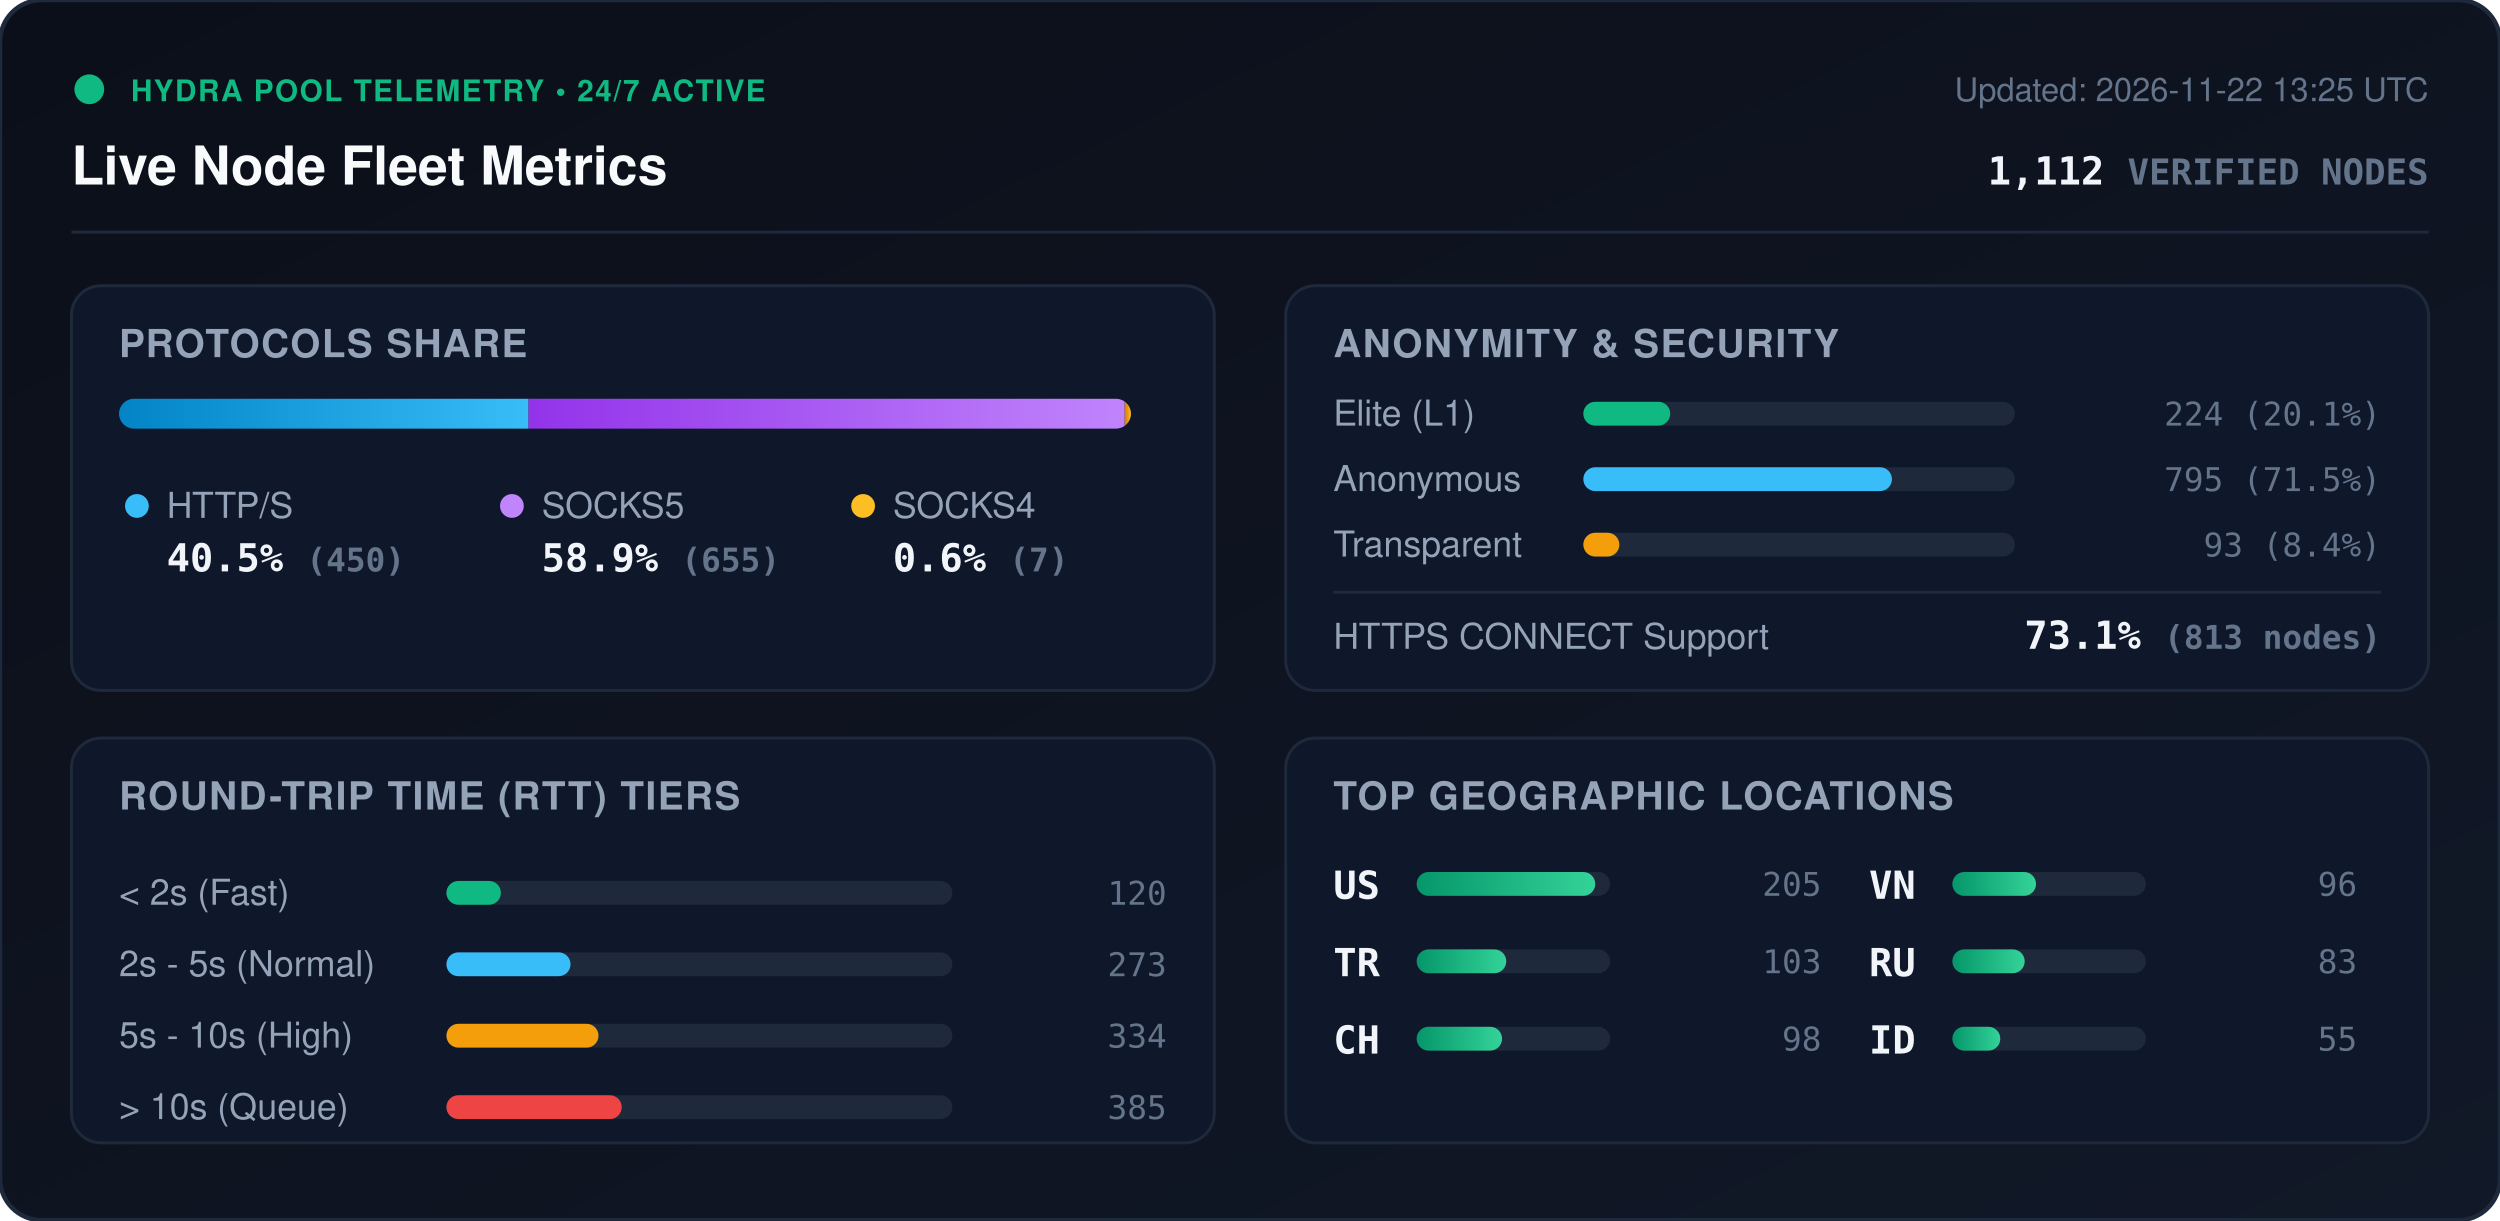
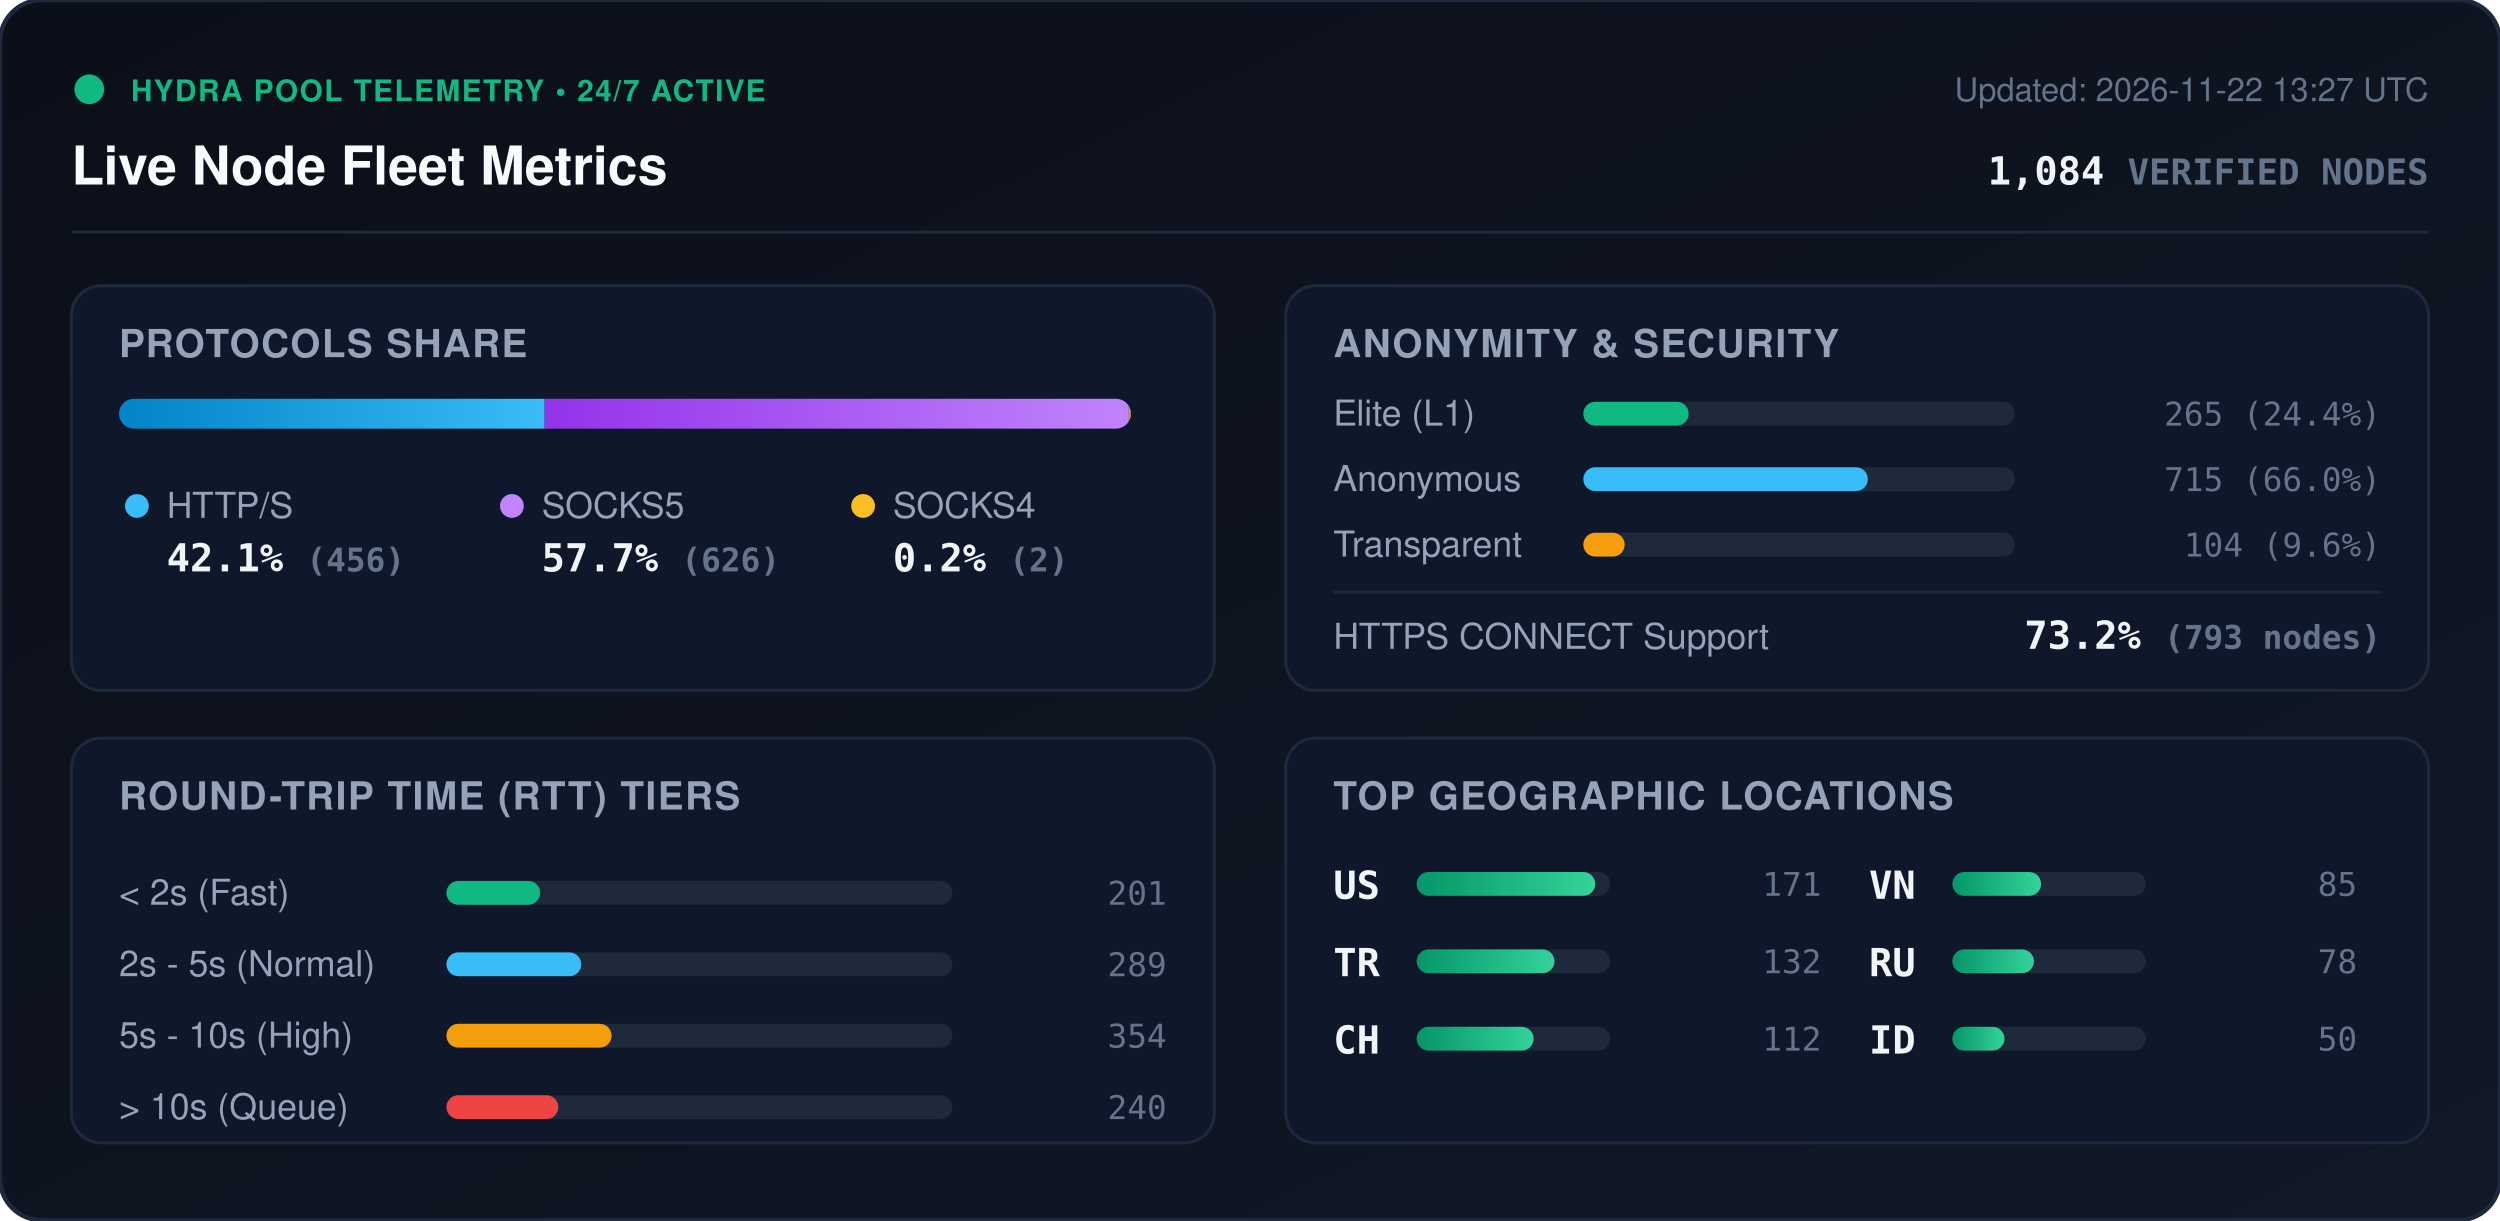
<svg xmlns="http://www.w3.org/2000/svg" viewBox="0 0 840 410" width="840" height="410" style="max-width: 100%; height: auto;">
  <defs>
    <linearGradient id="bg" x1="0%" y1="0%" x2="100%" y2="100%">
      <stop offset="0%" stop-color="#0b0f19" />
      <stop offset="100%" stop-color="#111827" />
    </linearGradient>
    <linearGradient id="bar-http" x1="0%" y1="0%" x2="100%" y2="0%">
      <stop offset="0%" stop-color="#0284c7" />
      <stop offset="100%" stop-color="#38bdf8" />
    </linearGradient>
    <linearGradient id="bar-socks5" x1="0%" y1="0%" x2="100%" y2="0%">
      <stop offset="0%" stop-color="#9333ea" />
      <stop offset="100%" stop-color="#c084fc" />
    </linearGradient>
    <linearGradient id="bar-socks4" x1="0%" y1="0%" x2="100%" y2="0%">
      <stop offset="0%" stop-color="#d97706" />
      <stop offset="100%" stop-color="#fbbf24" />
    </linearGradient>
    <linearGradient id="bar-green" x1="0%" y1="0%" x2="100%" y2="0%">
      <stop offset="0%" stop-color="#059669" />
      <stop offset="100%" stop-color="#34d399" />
    </linearGradient>
    <clipPath id="prog-track-clip">
      <rect width="340.0" height="10" rx="5" />
    </clipPath>
    <style>
      .title { font: 700 18px -apple-system, BlinkMacSystemFont, 'Segoe UI', Helvetica, Arial, sans-serif; fill: #f8fafc; }
      .sub { font: 500 11px -apple-system, BlinkMacSystemFont, 'Segoe UI', Helvetica, Arial, sans-serif; fill: #64748b; }
      .section-hdr { font: 600 13px -apple-system, BlinkMacSystemFont, 'Segoe UI', Helvetica, Arial, sans-serif; fill: #94a3b8; letter-spacing: 0.5px; }
      .metric-val { font: 700 13px -apple-system, BlinkMacSystemFont, 'Segoe UI', Helvetica, Arial, sans-serif; fill: #f1f5f9; }
      .metric-lbl { font: 500 12px -apple-system, BlinkMacSystemFont, 'Segoe UI', Helvetica, Arial, sans-serif; fill: #94a3b8; }
      .badge-txt { font: 700 10px -apple-system, BlinkMacSystemFont, 'Segoe UI', Helvetica, Arial, sans-serif; fill: #10b981; letter-spacing: 0.5px; }
      .mono { font-family: ui-monospace, SFMono-Regular, Menlo, Monaco, Consolas, monospace; }
      .pulse { animation: beacon 2s infinite ease-in-out; }
      @keyframes beacon { 0%, 100% { opacity: 1; } 50% { opacity: 0.35; } }
    </style>
  </defs>
  <rect width="840" height="410" rx="14" fill="url(#bg)" stroke="#1e293b" stroke-width="1.5" />
  <g transform="translate(24, 24)">
    <circle cx="6" cy="6" r="5" fill="#10b981" class="pulse" />
    <text x="20" y="10" class="badge-txt">HYDRA POOL TELEMETRY • 24/7 ACTIVE</text>
    <text x="0" y="38" class="title">Live Node Fleet Metrics</text>
-     <text x="792" y="10" text-anchor="end" class="sub">Updated: 2026-11-22 13:25 UTC</text>
-     <text x="792" y="38" text-anchor="end" class="metric-val mono" fill="#38bdf8">1,112 <tspan font-size="12" fill="#64748b">VERIFIED NODES</tspan>
+     <text x="792" y="10" text-anchor="end" class="sub">Updated: 2026-11-22 13:27 UTC</text>
+     <text x="792" y="38" text-anchor="end" class="metric-val mono" fill="#38bdf8">1,084 <tspan font-size="12" fill="#64748b">VERIFIED NODES</tspan>
    </text>
  </g>
  <line x1="24" y1="78" x2="816" y2="78" stroke="#1e293b" stroke-width="1" />
  <g transform="translate(24, 96)">
    <rect width="384" height="136" rx="10" fill="#0f172a" stroke="#1e293b" />
    <text x="16" y="24" class="section-hdr">PROTOCOLS SHARE</text>
    <g transform="translate(16, 38)">
      <rect width="340.0" height="10" rx="5" fill="#1e293b" />
      <g clip-path="url(#prog-track-clip)">
-         <rect x="0" width="137.6" height="10" fill="url(#bar-http)" />
-         <rect x="137.6" width="200.3" height="10" fill="url(#bar-socks5)" />
-         <rect x="337.9" width="2.1" height="10" fill="url(#bar-socks4)" />
+         <rect x="0" width="143.0" height="10" fill="url(#bar-http)" />
+         <rect x="143.0" width="196.3" height="10" fill="url(#bar-socks5)" />
+         <rect x="339.3" width="0.6" height="10" fill="url(#bar-socks4)" />
      </g>
    </g>
    <g transform="translate(16, 68)">
      <circle cx="6" cy="6" r="4" fill="#38bdf8" />
      <text x="16" y="10" class="metric-lbl">HTTP/S</text>
-       <text x="16" y="28" class="metric-val mono">40.5% <tspan font-size="11" fill="#64748b">(450)</tspan>
+       <text x="16" y="28" class="metric-val mono">42.1% <tspan font-size="11" fill="#64748b">(456)</tspan>
      </text>
      <circle cx="132" cy="6" r="4" fill="#c084fc" />
      <text x="142" y="10" class="metric-lbl">SOCKS5</text>
-       <text x="142" y="28" class="metric-val mono">58.9% <tspan font-size="11" fill="#64748b">(655)</tspan>
+       <text x="142" y="28" class="metric-val mono">57.7% <tspan font-size="11" fill="#64748b">(626)</tspan>
      </text>
      <circle cx="250" cy="6" r="4" fill="#fbbf24" />
      <text x="260" y="10" class="metric-lbl">SOCKS4</text>
-       <text x="260" y="28" class="metric-val mono">0.6% <tspan font-size="11" fill="#64748b">(7)</tspan>
+       <text x="260" y="28" class="metric-val mono">0.2% <tspan font-size="11" fill="#64748b">(2)</tspan>
      </text>
    </g>
  </g>
  <g transform="translate(432, 96)">
    <rect width="384" height="136" rx="10" fill="#0f172a" stroke="#1e293b" />
    <text x="16" y="24" class="section-hdr">ANONYMITY &amp; SECURITY</text>
    <text x="16" y="47" class="metric-lbl">Elite (L1)</text>
    <rect x="100" y="39" width="145.0" height="8" rx="4" fill="#1e293b" />
-     <rect x="100" y="39" width="29.2" height="8" rx="4" fill="#10b981" />
-     <text x="368" y="47" text-anchor="end" class="mono sub" fill="#e2e8f0">224 (20.1%)</text>
+     <rect x="100" y="39" width="35.4" height="8" rx="4" fill="#10b981" />
+     <text x="368" y="47" text-anchor="end" class="mono sub" fill="#e2e8f0">265 (24.4%)</text>
    <text x="16" y="69" class="metric-lbl">Anonymous</text>
    <rect x="100" y="61" width="145.0" height="8" rx="4" fill="#1e293b" />
-     <rect x="100" y="61" width="103.7" height="8" rx="4" fill="#38bdf8" />
-     <text x="368" y="69" text-anchor="end" class="mono sub" fill="#e2e8f0">795 (71.5%)</text>
+     <rect x="100" y="61" width="95.6" height="8" rx="4" fill="#38bdf8" />
+     <text x="368" y="69" text-anchor="end" class="mono sub" fill="#e2e8f0">715 (66.0%)</text>
    <text x="16" y="91" class="metric-lbl">Transparent</text>
    <rect x="100" y="83" width="145.0" height="8" rx="4" fill="#1e293b" />
-     <rect x="100" y="83" width="12.1" height="8" rx="4" fill="#f59e0b" />
-     <text x="368" y="91" text-anchor="end" class="mono sub" fill="#e2e8f0">93 (8.4%)</text>
+     <rect x="100" y="83" width="13.9" height="8" rx="4" fill="#f59e0b" />
+     <text x="368" y="91" text-anchor="end" class="mono sub" fill="#e2e8f0">104 (9.6%)</text>
    <line x1="16" y1="103" x2="368" y2="103" stroke="#1e293b" stroke-width="1" />
    <text x="16" y="122" class="metric-lbl">HTTPS CONNECT Support</text>
-     <text x="368" y="122" text-anchor="end" class="metric-val mono" fill="#34d399">73.1% <tspan font-size="11" fill="#64748b">(813 nodes)</tspan>
+     <text x="368" y="122" text-anchor="end" class="metric-val mono" fill="#34d399">73.2% <tspan font-size="11" fill="#64748b">(793 nodes)</tspan>
    </text>
  </g>
  <g transform="translate(24, 248)">
    <rect width="384" height="136" rx="10" fill="#0f172a" stroke="#1e293b" />
    <text x="16" y="24" class="section-hdr">ROUND-TRIP TIME (RTT) TIERS</text>
    <g transform="translate(16, 42)">
      <text x="0" y="14" class="metric-lbl">&lt; 2s (Fast)</text>
      <rect x="110" y="6" width="170" height="8" rx="4" fill="#1e293b" />
-       <rect x="110" y="6" width="18.3" height="8" rx="4" fill="#10b981" />
-       <text x="352" y="14" text-anchor="end" class="mono sub">120</text>
+       <rect x="110" y="6" width="31.5" height="8" rx="4" fill="#10b981" />
+       <text x="352" y="14" text-anchor="end" class="mono sub">201</text>
      <text x="0" y="38" class="metric-lbl">2s - 5s (Normal)</text>
      <rect x="110" y="30" width="170" height="8" rx="4" fill="#1e293b" />
-       <rect x="110" y="30" width="41.7" height="8" rx="4" fill="#38bdf8" />
-       <text x="352" y="38" text-anchor="end" class="mono sub">273</text>
+       <rect x="110" y="30" width="45.3" height="8" rx="4" fill="#38bdf8" />
+       <text x="352" y="38" text-anchor="end" class="mono sub">289</text>
      <text x="0" y="62" class="metric-lbl">5s - 10s (High)</text>
      <rect x="110" y="54" width="170" height="8" rx="4" fill="#1e293b" />
-       <rect x="110" y="54" width="51.1" height="8" rx="4" fill="#f59e0b" />
-       <text x="352" y="62" text-anchor="end" class="mono sub">334</text>
+       <rect x="110" y="54" width="55.5" height="8" rx="4" fill="#f59e0b" />
+       <text x="352" y="62" text-anchor="end" class="mono sub">354</text>
      <text x="0" y="86" class="metric-lbl">&gt; 10s (Queue)</text>
      <rect x="110" y="78" width="170" height="8" rx="4" fill="#1e293b" />
-       <rect x="110" y="78" width="58.9" height="8" rx="4" fill="#ef4444" />
-       <text x="352" y="86" text-anchor="end" class="mono sub">385</text>
+       <rect x="110" y="78" width="37.6" height="8" rx="4" fill="#ef4444" />
+       <text x="352" y="86" text-anchor="end" class="mono sub">240</text>
    </g>
  </g>
  <g transform="translate(432, 248)">
    <rect width="384" height="136" rx="10" fill="#0f172a" stroke="#1e293b" />
    <text x="16" y="24" class="section-hdr">TOP GEOGRAPHIC LOCATIONS</text>
    <g transform="translate(16, 42)">
      <g transform="translate(0, 0)">
        <text x="0" y="12" class="mono metric-val" font-size="12">US</text>
        <rect x="28" y="3" width="65" height="8" rx="4" fill="#1e293b" />
        <rect x="28" y="3" width="60.0" height="8" rx="4" fill="url(#bar-green)" />
-         <text x="164" y="11" text-anchor="end" class="mono sub">205</text>
+         <text x="164" y="11" text-anchor="end" class="mono sub">171</text>
      </g>
      <g transform="translate(0, 26)">
        <text x="0" y="12" class="mono metric-val" font-size="12">TR</text>
        <rect x="28" y="3" width="65" height="8" rx="4" fill="#1e293b" />
-         <rect x="28" y="3" width="30.1" height="8" rx="4" fill="url(#bar-green)" />
-         <text x="164" y="11" text-anchor="end" class="mono sub">103</text>
+         <rect x="28" y="3" width="46.3" height="8" rx="4" fill="url(#bar-green)" />
+         <text x="164" y="11" text-anchor="end" class="mono sub">132</text>
      </g>
      <g transform="translate(0, 52)">
        <text x="0" y="12" class="mono metric-val" font-size="12">CH</text>
        <rect x="28" y="3" width="65" height="8" rx="4" fill="#1e293b" />
-         <rect x="28" y="3" width="28.7" height="8" rx="4" fill="url(#bar-green)" />
-         <text x="164" y="11" text-anchor="end" class="mono sub">98</text>
+         <rect x="28" y="3" width="39.3" height="8" rx="4" fill="url(#bar-green)" />
+         <text x="164" y="11" text-anchor="end" class="mono sub">112</text>
      </g>
      <g transform="translate(180, 0)">
        <text x="0" y="12" class="mono metric-val" font-size="12">VN</text>
        <rect x="28" y="3" width="65" height="8" rx="4" fill="#1e293b" />
-         <rect x="28" y="3" width="28.1" height="8" rx="4" fill="url(#bar-green)" />
-         <text x="164" y="11" text-anchor="end" class="mono sub">96</text>
+         <rect x="28" y="3" width="29.8" height="8" rx="4" fill="url(#bar-green)" />
+         <text x="164" y="11" text-anchor="end" class="mono sub">85</text>
      </g>
      <g transform="translate(180, 26)">
        <text x="0" y="12" class="mono metric-val" font-size="12">RU</text>
        <rect x="28" y="3" width="65" height="8" rx="4" fill="#1e293b" />
-         <rect x="28" y="3" width="24.3" height="8" rx="4" fill="url(#bar-green)" />
-         <text x="164" y="11" text-anchor="end" class="mono sub">83</text>
+         <rect x="28" y="3" width="27.4" height="8" rx="4" fill="url(#bar-green)" />
+         <text x="164" y="11" text-anchor="end" class="mono sub">78</text>
      </g>
      <g transform="translate(180, 52)">
        <text x="0" y="12" class="mono metric-val" font-size="12">ID</text>
        <rect x="28" y="3" width="65" height="8" rx="4" fill="#1e293b" />
-         <rect x="28" y="3" width="16.1" height="8" rx="4" fill="url(#bar-green)" />
-         <text x="164" y="11" text-anchor="end" class="mono sub">55</text>
+         <rect x="28" y="3" width="17.5" height="8" rx="4" fill="url(#bar-green)" />
+         <text x="164" y="11" text-anchor="end" class="mono sub">50</text>
      </g>
    </g>
  </g>
</svg>
